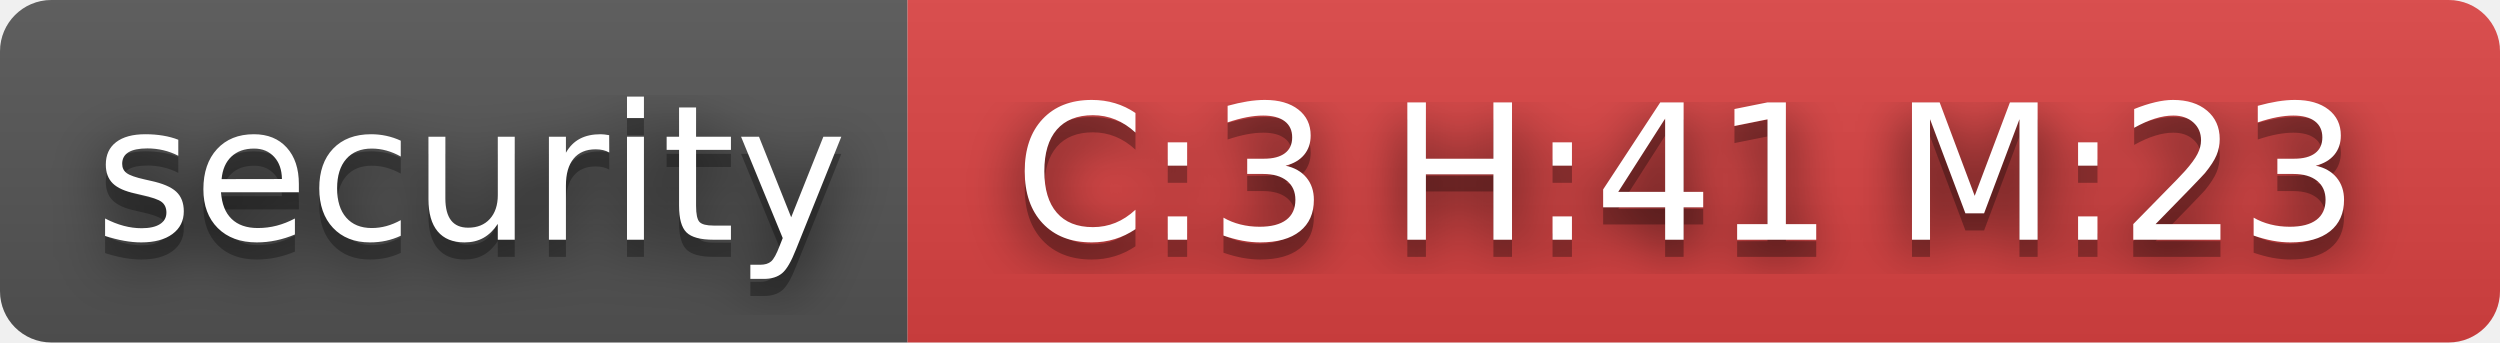
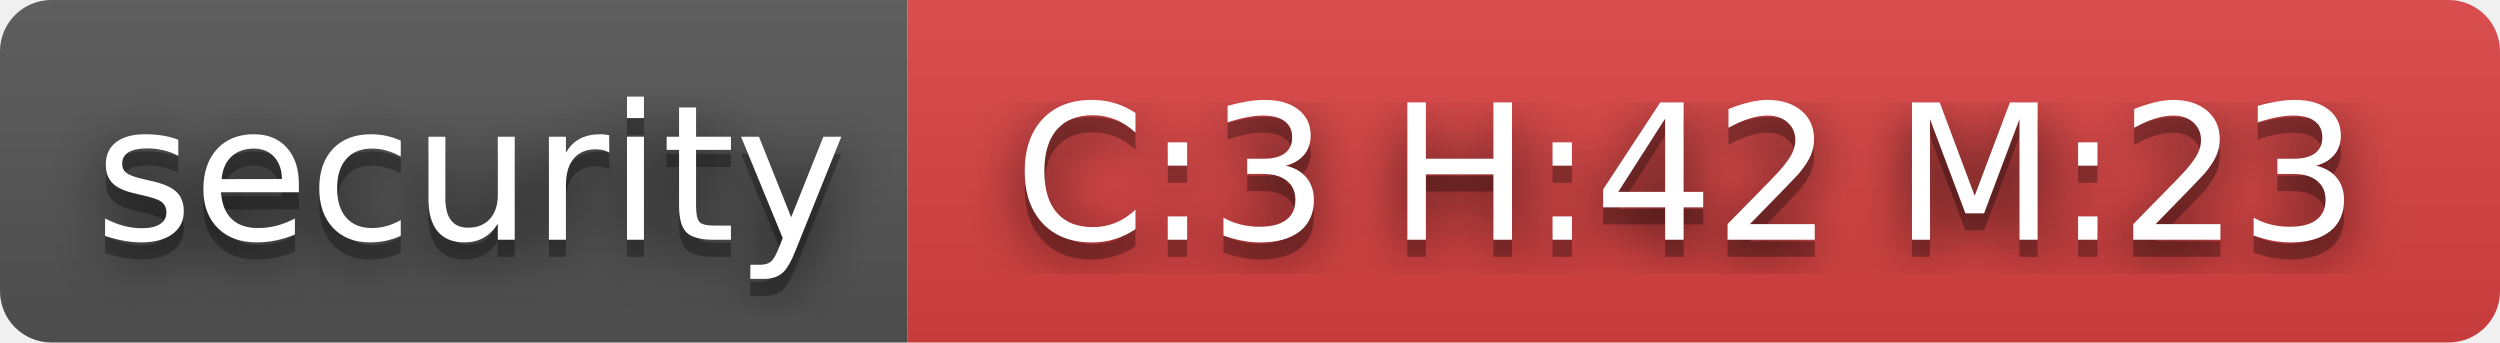
- <svg xmlns="http://www.w3.org/2000/svg" width="146" height="20" role="img" aria-label="security: C:3 H:41 M:23">
+ <svg xmlns="http://www.w3.org/2000/svg" width="146" height="20" role="img" aria-label="security: C:3 H:42 M:23">
  <filter id="blur">
    <feGaussianBlur stdDeviation="16" />
  </filter>
  <linearGradient id="s" x2="0" y2="100%">
    <stop offset="0" stop-color="#bbb" stop-opacity=".1" />
    <stop offset="1" stop-opacity=".1" />
  </linearGradient>
  <clipPath id="r">
    <rect width="146" height="20" rx="3" />
  </clipPath>
  <g clip-path="url(#r)">
    <rect width="53" height="20" fill="#555" />
    <rect x="53" width="93" height="20" fill="#dd4343" />
    <rect width="146" height="20" fill="url(#s)" />
  </g>
  <g fill="#fff" text-anchor="middle" font-family="Verdana,Geneva,DejaVu Sans,sans-serif" text-rendering="geometricPrecision" font-size="110">
    <g transform="scale(.1)">
      <g aria-hidden="true" fill="#010101">
        <text x="275" y="150" fill-opacity=".8" filter="url(#blur)" textLength="430">security</text>
        <text x="275" y="150" fill-opacity=".3" textLength="430">security</text>
      </g>
      <text x="275" y="140" textLength="430">security</text>
    </g>
    <g transform="scale(.1)">
      <g aria-hidden="true" fill="#010101">
-         <text x="985" y="150" fill-opacity=".8" filter="url(#blur)" textLength="830">C:3 H:41 M:23</text>
-         <text x="985" y="150" fill-opacity=".3" textLength="830">C:3 H:41 M:23</text>
+         <text x="985" y="150" fill-opacity=".8" filter="url(#blur)" textLength="830">C:3 H:42 M:23</text>
+         <text x="985" y="150" fill-opacity=".3" textLength="830">C:3 H:42 M:23</text>
      </g>
-       <text x="985" y="140" textLength="830">C:3 H:41 M:23</text>
+       <text x="985" y="140" textLength="830">C:3 H:42 M:23</text>
    </g>
  </g>
</svg>
